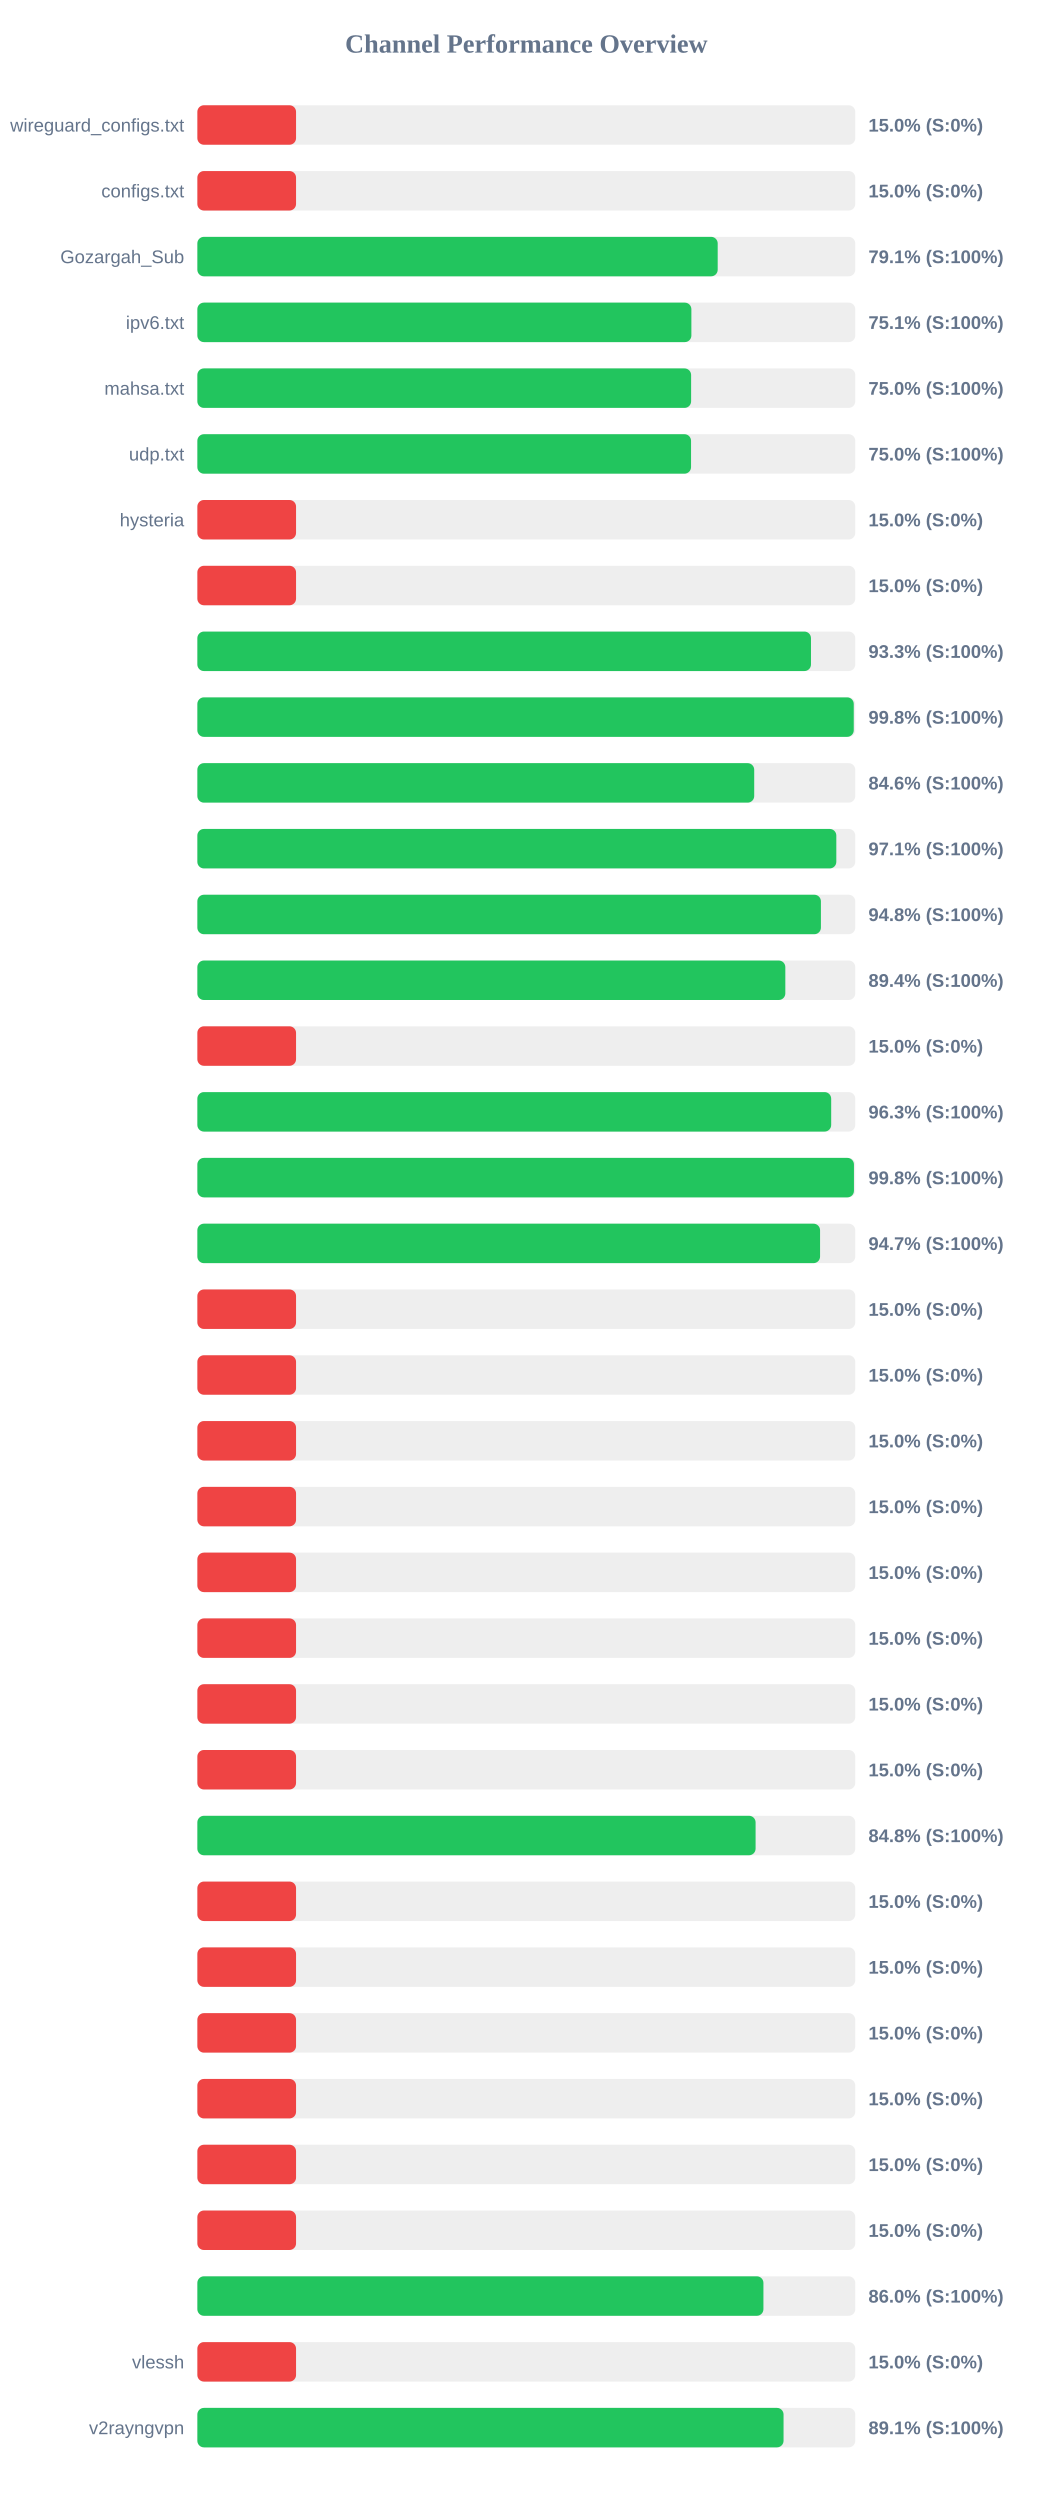
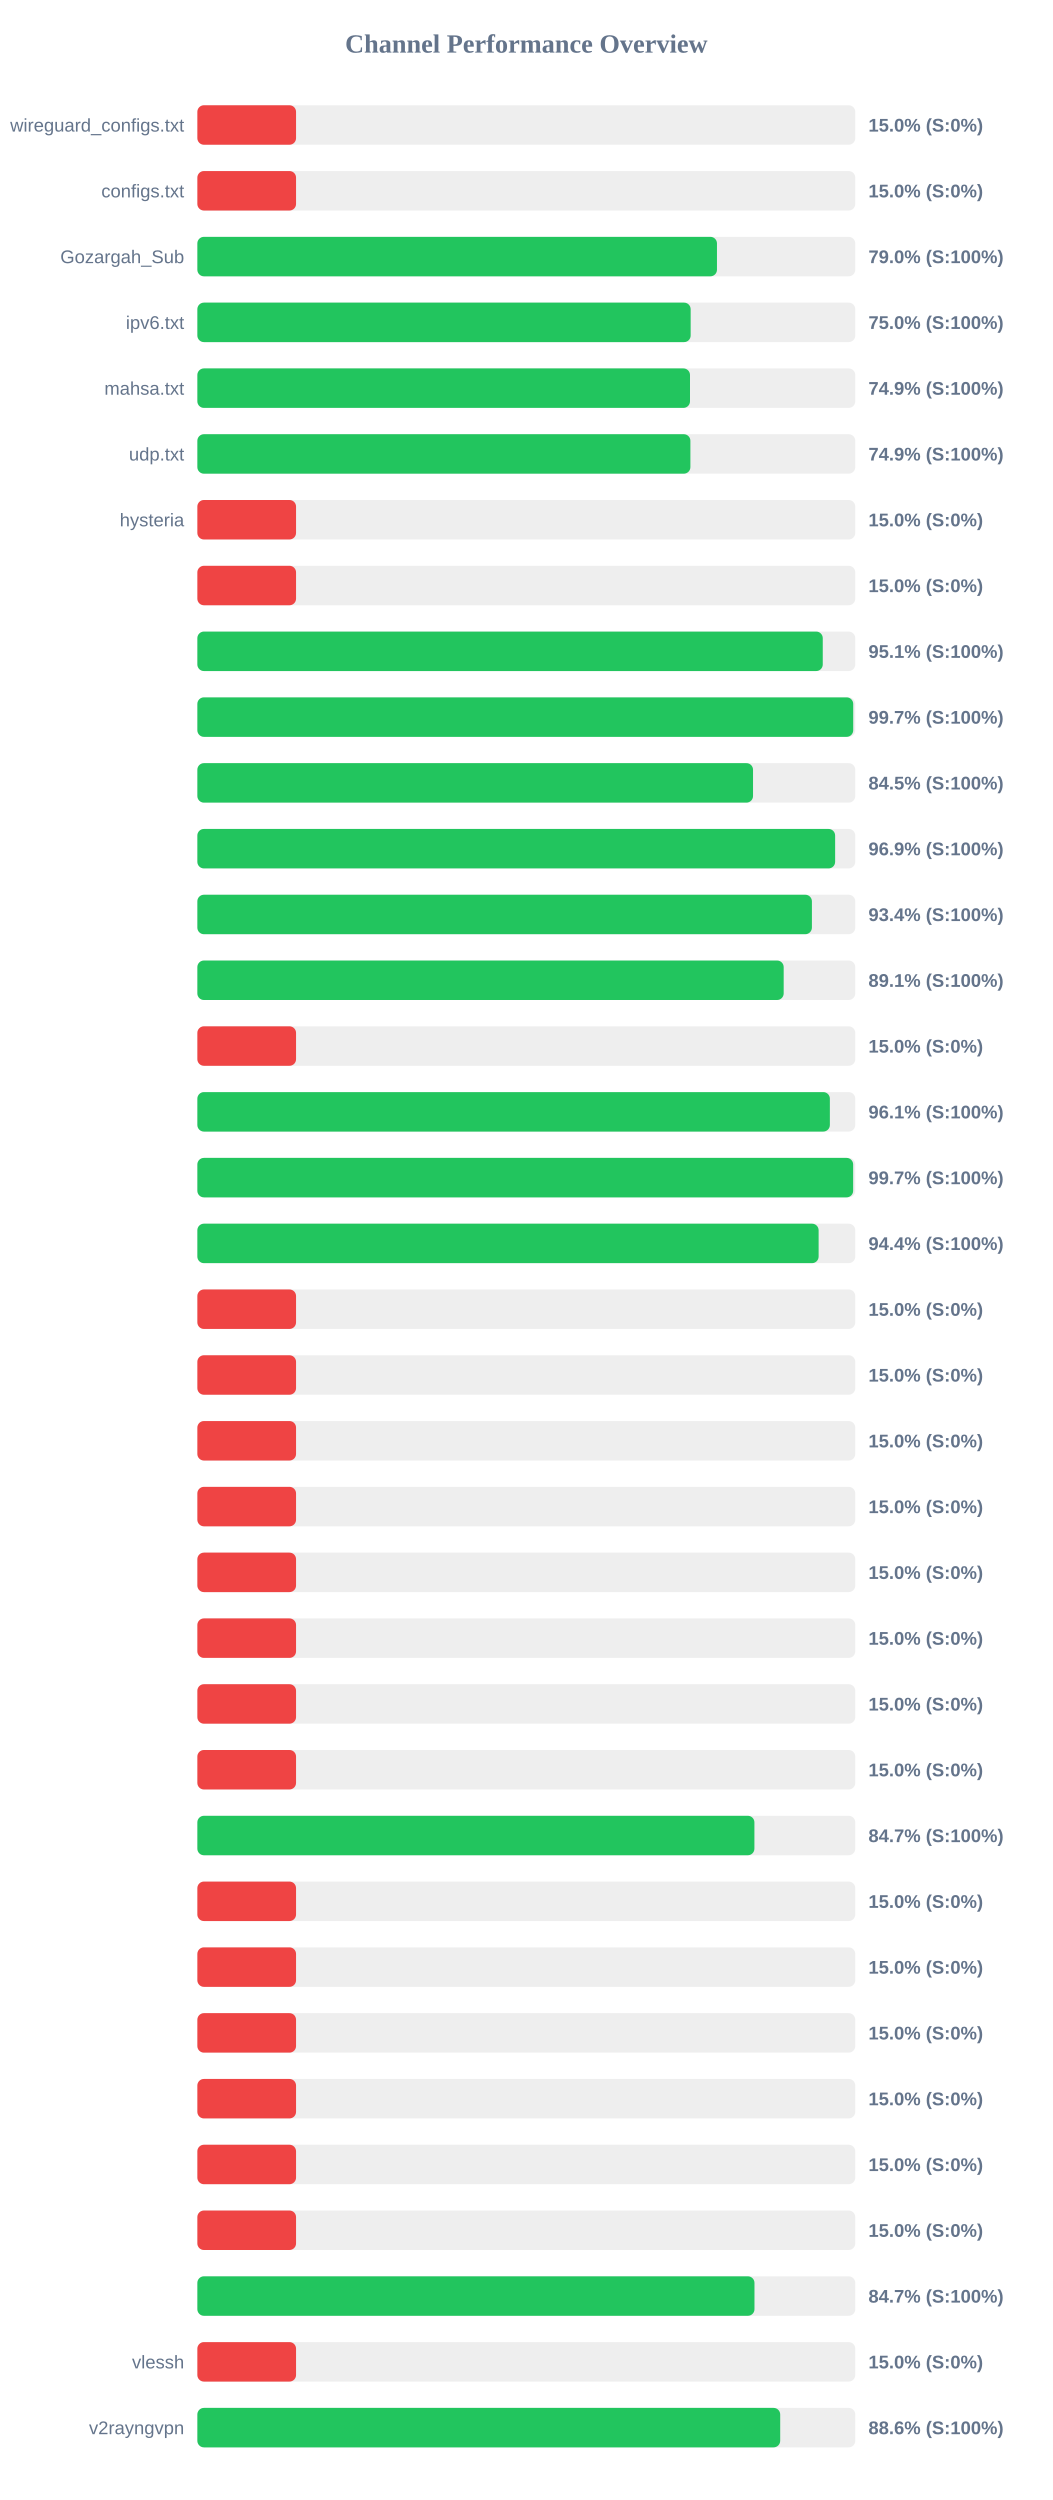
<svg xmlns="http://www.w3.org/2000/svg" width="800" height="1900" version="1.1">
  <style>
        .row { font: 14px Arial; fill: #64748b; }
        .score { font: bold 14px Arial; fill: #64748b; }
    </style>
  <text x="400" y="40" text-anchor="middle" font-size="20px" font-weight="bold" fill="#64748b">Channel Performance Overview</text>
  <rect x="150" y="80" width="500" height="30" fill="#eee" rx="5" />
  <rect x="150" y="80" width="75.0" height="30" fill="#ef4444" rx="5" />
  <text x="140" y="100" text-anchor="end" class="row">wireguard_configs.txt</text>
  <text x="660" y="100" text-anchor="start" class="score">15.0% (S:0%)</text>
  <rect x="150" y="130" width="500" height="30" fill="#eee" rx="5" />
  <rect x="150" y="130" width="75.0" height="30" fill="#ef4444" rx="5" />
  <text x="140" y="150" text-anchor="end" class="row">configs.txt</text>
  <text x="660" y="150" text-anchor="start" class="score">15.0% (S:0%)</text>
  <rect x="150" y="180" width="500" height="30" fill="#eee" rx="5" />
-   <rect x="150" y="180" width="395.45" height="30" fill="#22c55e" rx="5" />
+   <rect x="150" y="180" width="394.9" height="30" fill="#22c55e" rx="5" />
  <text x="140" y="200" text-anchor="end" class="row">Gozargah_Sub</text>
-   <text x="660" y="200" text-anchor="start" class="score">79.1% (S:100%)</text>
+   <text x="660" y="200" text-anchor="start" class="score">79.0% (S:100%)</text>
  <rect x="150" y="230" width="500" height="30" fill="#eee" rx="5" />
-   <rect x="150" y="230" width="375.45" height="30" fill="#22c55e" rx="5" />
+   <rect x="150" y="230" width="374.9" height="30" fill="#22c55e" rx="5" />
  <text x="140" y="250" text-anchor="end" class="row">ipv6.txt</text>
-   <text x="660" y="250" text-anchor="start" class="score">75.1% (S:100%)</text>
+   <text x="660" y="250" text-anchor="start" class="score">75.0% (S:100%)</text>
  <rect x="150" y="280" width="500" height="30" fill="#eee" rx="5" />
-   <rect x="150" y="280" width="375.25" height="30" fill="#22c55e" rx="5" />
+   <rect x="150" y="280" width="374.4" height="30" fill="#22c55e" rx="5" />
  <text x="140" y="300" text-anchor="end" class="row">mahsa.txt</text>
-   <text x="660" y="300" text-anchor="start" class="score">75.0% (S:100%)</text>
+   <text x="660" y="300" text-anchor="start" class="score">74.9% (S:100%)</text>
  <rect x="150" y="330" width="500" height="30" fill="#eee" rx="5" />
-   <rect x="150" y="330" width="375.2" height="30" fill="#22c55e" rx="5" />
+   <rect x="150" y="330" width="374.7" height="30" fill="#22c55e" rx="5" />
  <text x="140" y="350" text-anchor="end" class="row">udp.txt</text>
-   <text x="660" y="350" text-anchor="start" class="score">75.0% (S:100%)</text>
+   <text x="660" y="350" text-anchor="start" class="score">74.9% (S:100%)</text>
  <rect x="150" y="380" width="500" height="30" fill="#eee" rx="5" />
  <rect x="150" y="380" width="75.0" height="30" fill="#ef4444" rx="5" />
  <text x="140" y="400" text-anchor="end" class="row">hysteria</text>
  <text x="660" y="400" text-anchor="start" class="score">15.0% (S:0%)</text>
  <rect x="150" y="430" width="500" height="30" fill="#eee" rx="5" />
  <rect x="150" y="430" width="75.0" height="30" fill="#ef4444" rx="5" />
  <text x="140" y="450" text-anchor="end" class="row" />
  <text x="660" y="450" text-anchor="start" class="score">15.0% (S:0%)</text>
  <rect x="150" y="480" width="500" height="30" fill="#eee" rx="5" />
-   <rect x="150" y="480" width="466.35" height="30" fill="#22c55e" rx="5" />
+   <rect x="150" y="480" width="475.3" height="30" fill="#22c55e" rx="5" />
  <text x="140" y="500" text-anchor="end" class="row" />
-   <text x="660" y="500" text-anchor="start" class="score">93.3% (S:100%)</text>
+   <text x="660" y="500" text-anchor="start" class="score">95.1% (S:100%)</text>
  <rect x="150" y="530" width="500" height="30" fill="#eee" rx="5" />
-   <rect x="150" y="530" width="498.85" height="30" fill="#22c55e" rx="5" />
+   <rect x="150" y="530" width="498.45" height="30" fill="#22c55e" rx="5" />
  <text x="140" y="550" text-anchor="end" class="row" />
-   <text x="660" y="550" text-anchor="start" class="score">99.8% (S:100%)</text>
+   <text x="660" y="550" text-anchor="start" class="score">99.7% (S:100%)</text>
  <rect x="150" y="580" width="500" height="30" fill="#eee" rx="5" />
-   <rect x="150" y="580" width="423.2" height="30" fill="#22c55e" rx="5" />
+   <rect x="150" y="580" width="422.3" height="30" fill="#22c55e" rx="5" />
  <text x="140" y="600" text-anchor="end" class="row" />
-   <text x="660" y="600" text-anchor="start" class="score">84.6% (S:100%)</text>
+   <text x="660" y="600" text-anchor="start" class="score">84.5% (S:100%)</text>
  <rect x="150" y="630" width="500" height="30" fill="#eee" rx="5" />
-   <rect x="150" y="630" width="485.6" height="30" fill="#22c55e" rx="5" />
+   <rect x="150" y="630" width="484.7" height="30" fill="#22c55e" rx="5" />
  <text x="140" y="650" text-anchor="end" class="row" />
-   <text x="660" y="650" text-anchor="start" class="score">97.1% (S:100%)</text>
+   <text x="660" y="650" text-anchor="start" class="score">96.9% (S:100%)</text>
  <rect x="150" y="680" width="500" height="30" fill="#eee" rx="5" />
-   <rect x="150" y="680" width="473.9" height="30" fill="#22c55e" rx="5" />
+   <rect x="150" y="680" width="467.05" height="30" fill="#22c55e" rx="5" />
  <text x="140" y="700" text-anchor="end" class="row" />
-   <text x="660" y="700" text-anchor="start" class="score">94.8% (S:100%)</text>
+   <text x="660" y="700" text-anchor="start" class="score">93.4% (S:100%)</text>
  <rect x="150" y="730" width="500" height="30" fill="#eee" rx="5" />
-   <rect x="150" y="730" width="446.85" height="30" fill="#22c55e" rx="5" />
+   <rect x="150" y="730" width="445.6" height="30" fill="#22c55e" rx="5" />
  <text x="140" y="750" text-anchor="end" class="row" />
-   <text x="660" y="750" text-anchor="start" class="score">89.4% (S:100%)</text>
+   <text x="660" y="750" text-anchor="start" class="score">89.1% (S:100%)</text>
  <rect x="150" y="780" width="500" height="30" fill="#eee" rx="5" />
  <rect x="150" y="780" width="75.0" height="30" fill="#ef4444" rx="5" />
  <text x="140" y="800" text-anchor="end" class="row" />
  <text x="660" y="800" text-anchor="start" class="score">15.0% (S:0%)</text>
  <rect x="150" y="830" width="500" height="30" fill="#eee" rx="5" />
-   <rect x="150" y="830" width="481.7" height="30" fill="#22c55e" rx="5" />
+   <rect x="150" y="830" width="480.7" height="30" fill="#22c55e" rx="5" />
  <text x="140" y="850" text-anchor="end" class="row" />
-   <text x="660" y="850" text-anchor="start" class="score">96.3% (S:100%)</text>
+   <text x="660" y="850" text-anchor="start" class="score">96.1% (S:100%)</text>
  <rect x="150" y="880" width="500" height="30" fill="#eee" rx="5" />
-   <rect x="150" y="880" width="499.0" height="30" fill="#22c55e" rx="5" />
+   <rect x="150" y="880" width="498.4" height="30" fill="#22c55e" rx="5" />
  <text x="140" y="900" text-anchor="end" class="row" />
-   <text x="660" y="900" text-anchor="start" class="score">99.8% (S:100%)</text>
+   <text x="660" y="900" text-anchor="start" class="score">99.7% (S:100%)</text>
  <rect x="150" y="930" width="500" height="30" fill="#eee" rx="5" />
-   <rect x="150" y="930" width="473.25" height="30" fill="#22c55e" rx="5" />
+   <rect x="150" y="930" width="472.15" height="30" fill="#22c55e" rx="5" />
  <text x="140" y="950" text-anchor="end" class="row" />
-   <text x="660" y="950" text-anchor="start" class="score">94.7% (S:100%)</text>
+   <text x="660" y="950" text-anchor="start" class="score">94.4% (S:100%)</text>
  <rect x="150" y="980" width="500" height="30" fill="#eee" rx="5" />
  <rect x="150" y="980" width="75.0" height="30" fill="#ef4444" rx="5" />
  <text x="140" y="1000" text-anchor="end" class="row" />
  <text x="660" y="1000" text-anchor="start" class="score">15.0% (S:0%)</text>
  <rect x="150" y="1030" width="500" height="30" fill="#eee" rx="5" />
  <rect x="150" y="1030" width="75.0" height="30" fill="#ef4444" rx="5" />
  <text x="140" y="1050" text-anchor="end" class="row" />
  <text x="660" y="1050" text-anchor="start" class="score">15.0% (S:0%)</text>
  <rect x="150" y="1080" width="500" height="30" fill="#eee" rx="5" />
  <rect x="150" y="1080" width="75.0" height="30" fill="#ef4444" rx="5" />
  <text x="140" y="1100" text-anchor="end" class="row" />
  <text x="660" y="1100" text-anchor="start" class="score">15.0% (S:0%)</text>
  <rect x="150" y="1130" width="500" height="30" fill="#eee" rx="5" />
  <rect x="150" y="1130" width="75.0" height="30" fill="#ef4444" rx="5" />
  <text x="140" y="1150" text-anchor="end" class="row" />
  <text x="660" y="1150" text-anchor="start" class="score">15.0% (S:0%)</text>
  <rect x="150" y="1180" width="500" height="30" fill="#eee" rx="5" />
  <rect x="150" y="1180" width="75.0" height="30" fill="#ef4444" rx="5" />
  <text x="140" y="1200" text-anchor="end" class="row" />
  <text x="660" y="1200" text-anchor="start" class="score">15.0% (S:0%)</text>
  <rect x="150" y="1230" width="500" height="30" fill="#eee" rx="5" />
  <rect x="150" y="1230" width="75.0" height="30" fill="#ef4444" rx="5" />
  <text x="140" y="1250" text-anchor="end" class="row" />
  <text x="660" y="1250" text-anchor="start" class="score">15.0% (S:0%)</text>
  <rect x="150" y="1280" width="500" height="30" fill="#eee" rx="5" />
  <rect x="150" y="1280" width="75.0" height="30" fill="#ef4444" rx="5" />
  <text x="140" y="1300" text-anchor="end" class="row" />
  <text x="660" y="1300" text-anchor="start" class="score">15.0% (S:0%)</text>
  <rect x="150" y="1330" width="500" height="30" fill="#eee" rx="5" />
  <rect x="150" y="1330" width="75.0" height="30" fill="#ef4444" rx="5" />
  <text x="140" y="1350" text-anchor="end" class="row" />
  <text x="660" y="1350" text-anchor="start" class="score">15.0% (S:0%)</text>
  <rect x="150" y="1380" width="500" height="30" fill="#eee" rx="5" />
-   <rect x="150" y="1380" width="424.25" height="30" fill="#22c55e" rx="5" />
+   <rect x="150" y="1380" width="423.35" height="30" fill="#22c55e" rx="5" />
  <text x="140" y="1400" text-anchor="end" class="row" />
-   <text x="660" y="1400" text-anchor="start" class="score">84.8% (S:100%)</text>
+   <text x="660" y="1400" text-anchor="start" class="score">84.7% (S:100%)</text>
  <rect x="150" y="1430" width="500" height="30" fill="#eee" rx="5" />
  <rect x="150" y="1430" width="75.0" height="30" fill="#ef4444" rx="5" />
  <text x="140" y="1450" text-anchor="end" class="row" />
  <text x="660" y="1450" text-anchor="start" class="score">15.0% (S:0%)</text>
  <rect x="150" y="1480" width="500" height="30" fill="#eee" rx="5" />
  <rect x="150" y="1480" width="75.0" height="30" fill="#ef4444" rx="5" />
  <text x="140" y="1500" text-anchor="end" class="row" />
  <text x="660" y="1500" text-anchor="start" class="score">15.0% (S:0%)</text>
  <rect x="150" y="1530" width="500" height="30" fill="#eee" rx="5" />
  <rect x="150" y="1530" width="75.0" height="30" fill="#ef4444" rx="5" />
  <text x="140" y="1550" text-anchor="end" class="row" />
  <text x="660" y="1550" text-anchor="start" class="score">15.0% (S:0%)</text>
  <rect x="150" y="1580" width="500" height="30" fill="#eee" rx="5" />
  <rect x="150" y="1580" width="75.0" height="30" fill="#ef4444" rx="5" />
  <text x="140" y="1600" text-anchor="end" class="row" />
  <text x="660" y="1600" text-anchor="start" class="score">15.0% (S:0%)</text>
  <rect x="150" y="1630" width="500" height="30" fill="#eee" rx="5" />
  <rect x="150" y="1630" width="75.0" height="30" fill="#ef4444" rx="5" />
  <text x="140" y="1650" text-anchor="end" class="row" />
  <text x="660" y="1650" text-anchor="start" class="score">15.0% (S:0%)</text>
  <rect x="150" y="1680" width="500" height="30" fill="#eee" rx="5" />
  <rect x="150" y="1680" width="75.0" height="30" fill="#ef4444" rx="5" />
  <text x="140" y="1700" text-anchor="end" class="row" />
  <text x="660" y="1700" text-anchor="start" class="score">15.0% (S:0%)</text>
  <rect x="150" y="1730" width="500" height="30" fill="#eee" rx="5" />
-   <rect x="150" y="1730" width="430.2" height="30" fill="#22c55e" rx="5" />
+   <rect x="150" y="1730" width="423.4" height="30" fill="#22c55e" rx="5" />
  <text x="140" y="1750" text-anchor="end" class="row" />
-   <text x="660" y="1750" text-anchor="start" class="score">86.0% (S:100%)</text>
+   <text x="660" y="1750" text-anchor="start" class="score">84.7% (S:100%)</text>
  <rect x="150" y="1780" width="500" height="30" fill="#eee" rx="5" />
  <rect x="150" y="1780" width="75.0" height="30" fill="#ef4444" rx="5" />
  <text x="140" y="1800" text-anchor="end" class="row">vlessh</text>
  <text x="660" y="1800" text-anchor="start" class="score">15.0% (S:0%)</text>
  <rect x="150" y="1830" width="500" height="30" fill="#eee" rx="5" />
-   <rect x="150" y="1830" width="445.5" height="30" fill="#22c55e" rx="5" />
+   <rect x="150" y="1830" width="442.95" height="30" fill="#22c55e" rx="5" />
  <text x="140" y="1850" text-anchor="end" class="row">v2rayngvpn</text>
-   <text x="660" y="1850" text-anchor="start" class="score">89.1% (S:100%)</text>
+   <text x="660" y="1850" text-anchor="start" class="score">88.6% (S:100%)</text>
</svg>
